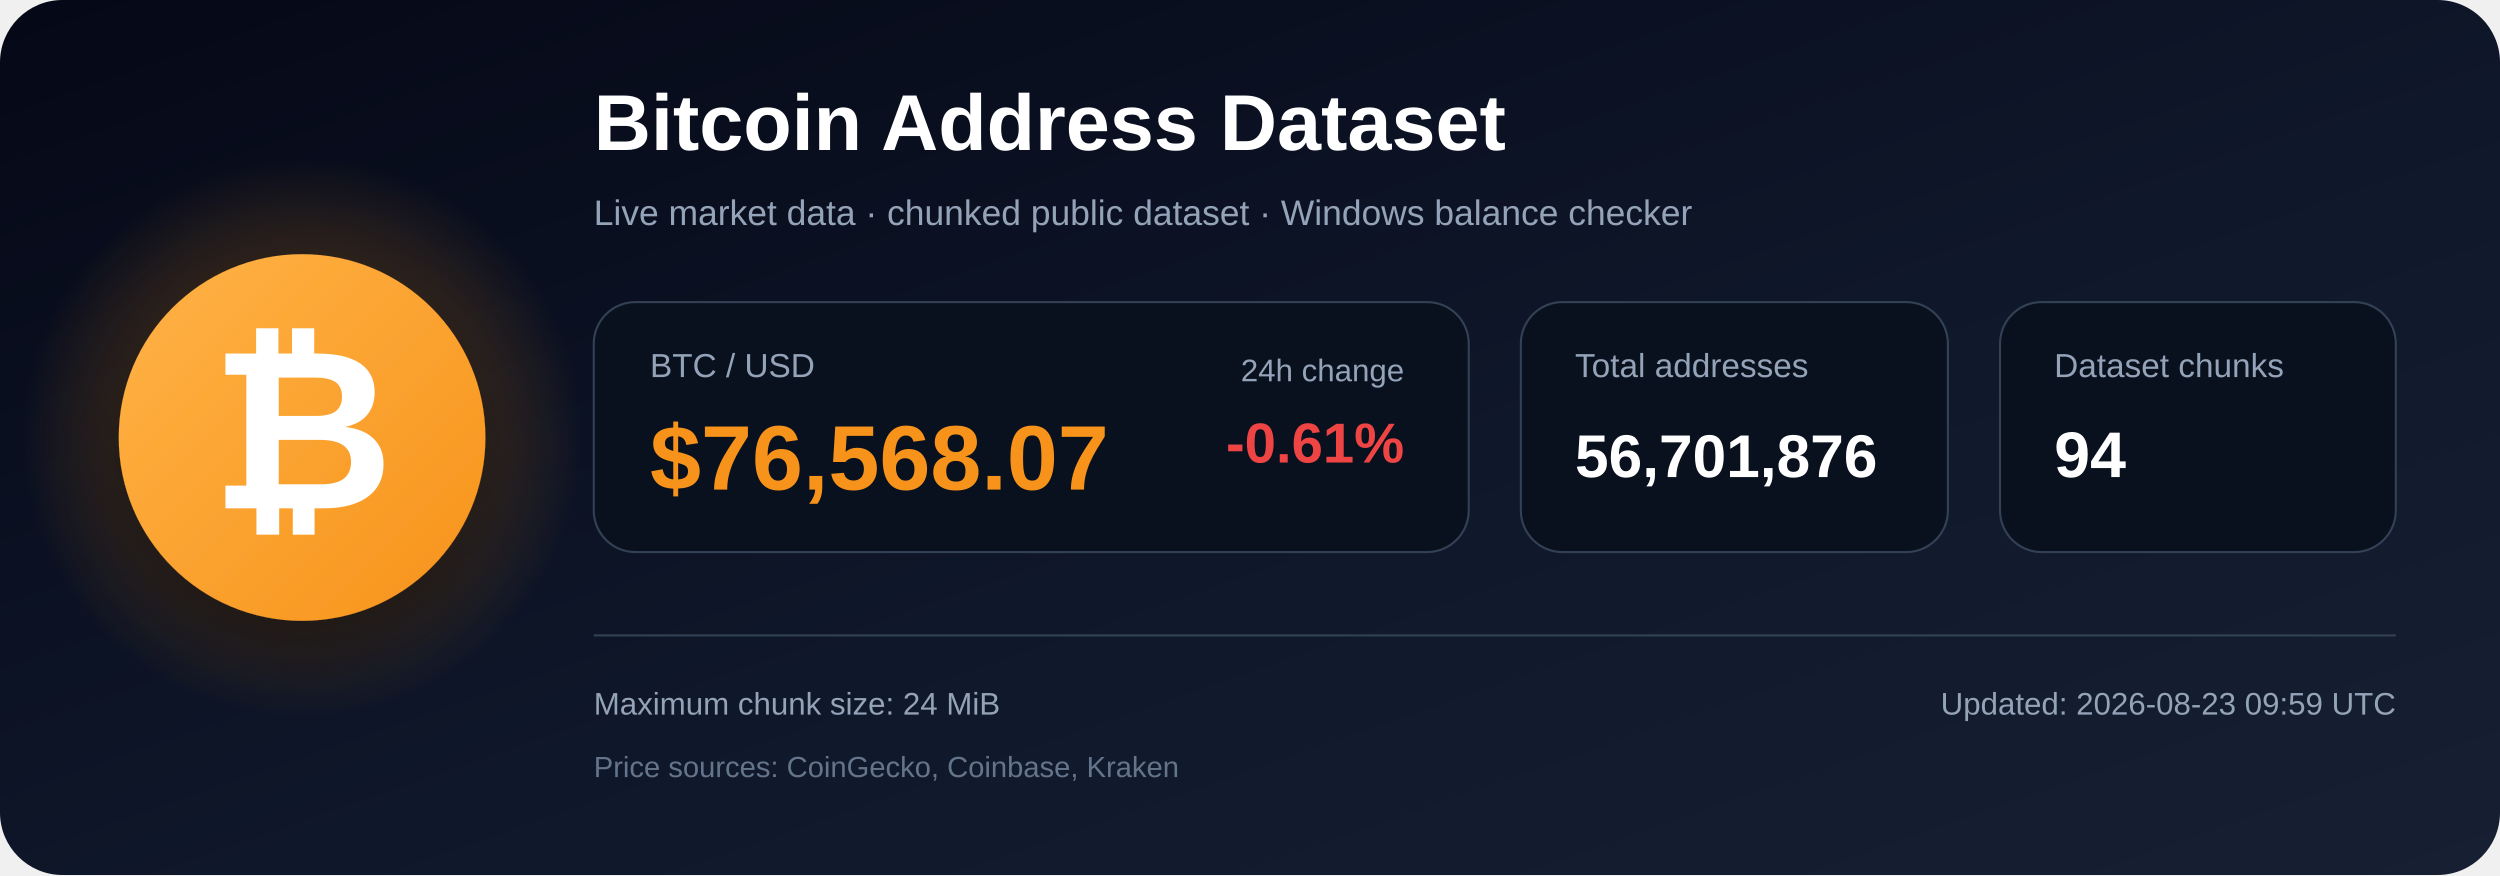
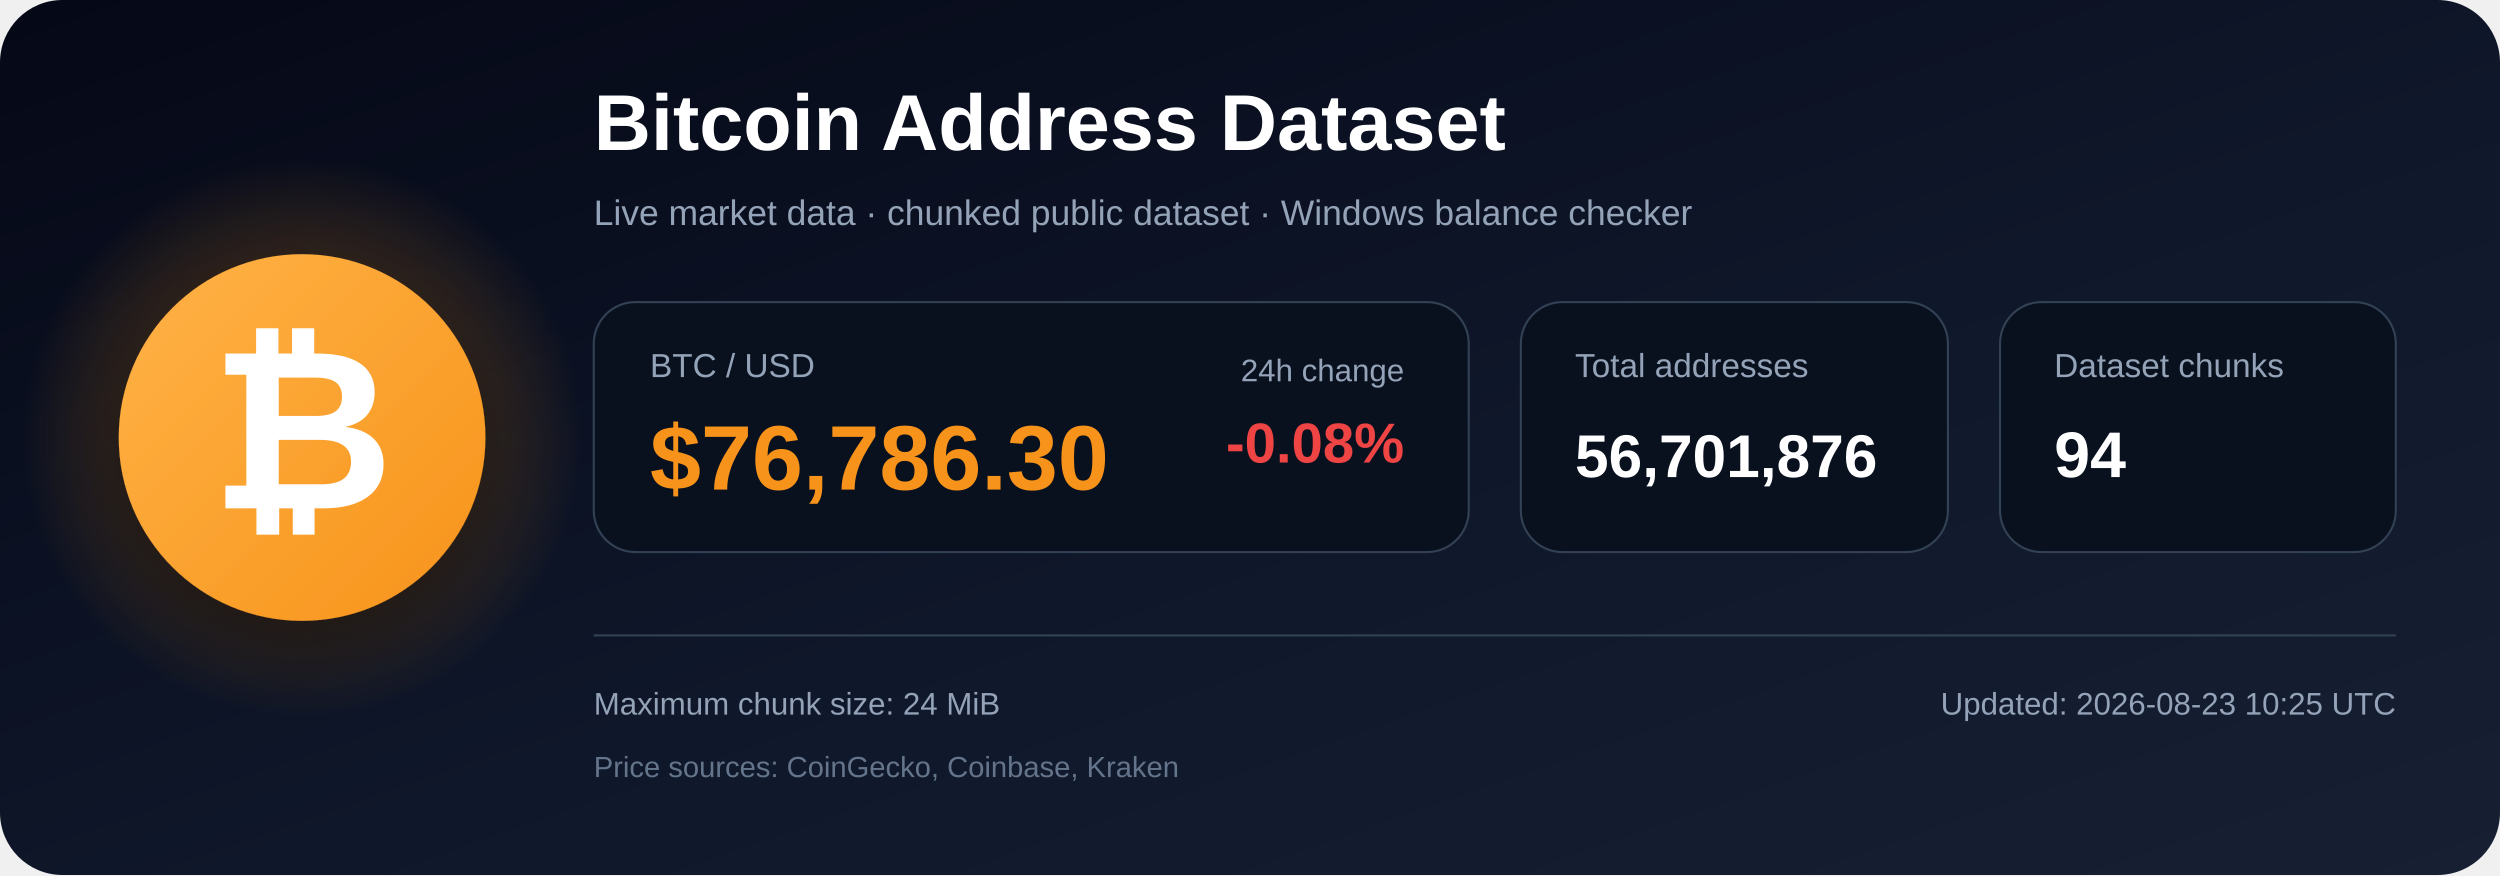
<svg xmlns="http://www.w3.org/2000/svg" width="1200" height="420" viewBox="0 0 1200 420" role="img" aria-labelledby="title description">
  <defs>
    <linearGradient id="bg" x1="0" y1="0" x2="1" y2="1">
      <stop offset="0%" stop-color="#050816" />
      <stop offset="55%" stop-color="#0f172a" />
      <stop offset="100%" stop-color="#172033" />
    </linearGradient>
    <radialGradient id="glow">
      <stop offset="0%" stop-color="#f7931a" stop-opacity=".48" />
      <stop offset="100%" stop-color="#f7931a" stop-opacity="0" />
    </radialGradient>
    <linearGradient id="orange" x1="0" y1="0" x2="1" y2="1">
      <stop offset="0%" stop-color="#ffb347" />
      <stop offset="100%" stop-color="#f7931a" />
    </linearGradient>
    <filter id="shadow" x="-40%" y="-40%" width="180%" height="180%">
      <feDropShadow dx="0" dy="12" stdDeviation="18" flood-color="#000000" flood-opacity=".50" />
    </filter>
  </defs>
  <rect width="1200" height="420" rx="30" fill="url(#bg)" />
  <circle cx="145" cy="210" r="135" fill="url(#glow)" />
  <circle cx="145" cy="210" r="88" fill="url(#orange)" filter="url(#shadow)" />
  <text x="145" y="244" text-anchor="middle" font-family="Arial, Helvetica, sans-serif" font-size="108" font-weight="700" fill="#ffffff">₿</text>
  <text x="285" y="72" font-family="Arial, Helvetica, sans-serif" font-size="38" font-weight="700" fill="#ffffff">
    Bitcoin Address Dataset
  </text>
  <text x="285" y="108" font-family="Arial, Helvetica, sans-serif" font-size="17" fill="#94a3b8">
    Live market data · chunked public dataset · Windows balance checker
  </text>
  <rect x="285" y="145" width="420" height="120" rx="20" fill="#09111f" stroke="#334155" />
  <text x="312" y="181" font-family="Arial, Helvetica, sans-serif" font-size="16" fill="#94a3b8">BTC / USD</text>
-   <text x="312" y="235" font-family="Arial, Helvetica, sans-serif" font-size="44" font-weight="700" fill="#f7931a">$76,568.07</text>
+   <text x="312" y="235" font-family="Arial, Helvetica, sans-serif" font-size="44" font-weight="700" fill="#f7931a">$76,786.30</text>
  <text x="674" y="183" text-anchor="end" font-family="Arial, Helvetica, sans-serif" font-size="15" fill="#94a3b8">24h change</text>
-   <text x="674" y="222" text-anchor="end" font-family="Arial, Helvetica, sans-serif" font-size="27" font-weight="700" fill="#ef4444">-0.61%</text>
+   <text x="674" y="222" text-anchor="end" font-family="Arial, Helvetica, sans-serif" font-size="27" font-weight="700" fill="#ef4444">-0.08%</text>
  <rect x="730" y="145" width="205" height="120" rx="20" fill="#09111f" stroke="#334155" />
  <text x="756" y="181" font-family="Arial, Helvetica, sans-serif" font-size="16" fill="#94a3b8">Total addresses</text>
  <text x="756" y="229" font-family="Arial, Helvetica, sans-serif" font-size="29" font-weight="700" fill="#ffffff">56,701,876</text>
  <rect x="960" y="145" width="190" height="120" rx="20" fill="#09111f" stroke="#334155" />
  <text x="986" y="181" font-family="Arial, Helvetica, sans-serif" font-size="16" fill="#94a3b8">Dataset chunks</text>
  <text x="986" y="229" font-family="Arial, Helvetica, sans-serif" font-size="31" font-weight="700" fill="#ffffff">94</text>
  <line x1="285" y1="305" x2="1150" y2="305" stroke="#334155" stroke-width="1" />
  <text x="285" y="343" font-family="Arial, Helvetica, sans-serif" font-size="15" fill="#94a3b8">
    Maximum chunk size: 24 MiB
  </text>
  <text x="285" y="373" font-family="Arial, Helvetica, sans-serif" font-size="14" fill="#64748b">
    Price sources: CoinGecko, Coinbase, Kraken
  </text>
  <text x="1150" y="343" text-anchor="end" font-family="Arial, Helvetica, sans-serif" font-size="15" fill="#94a3b8">
-     Updated: 2026-08-23 09:59 UTC
+     Updated: 2026-08-23 10:25 UTC
  </text>
</svg>
